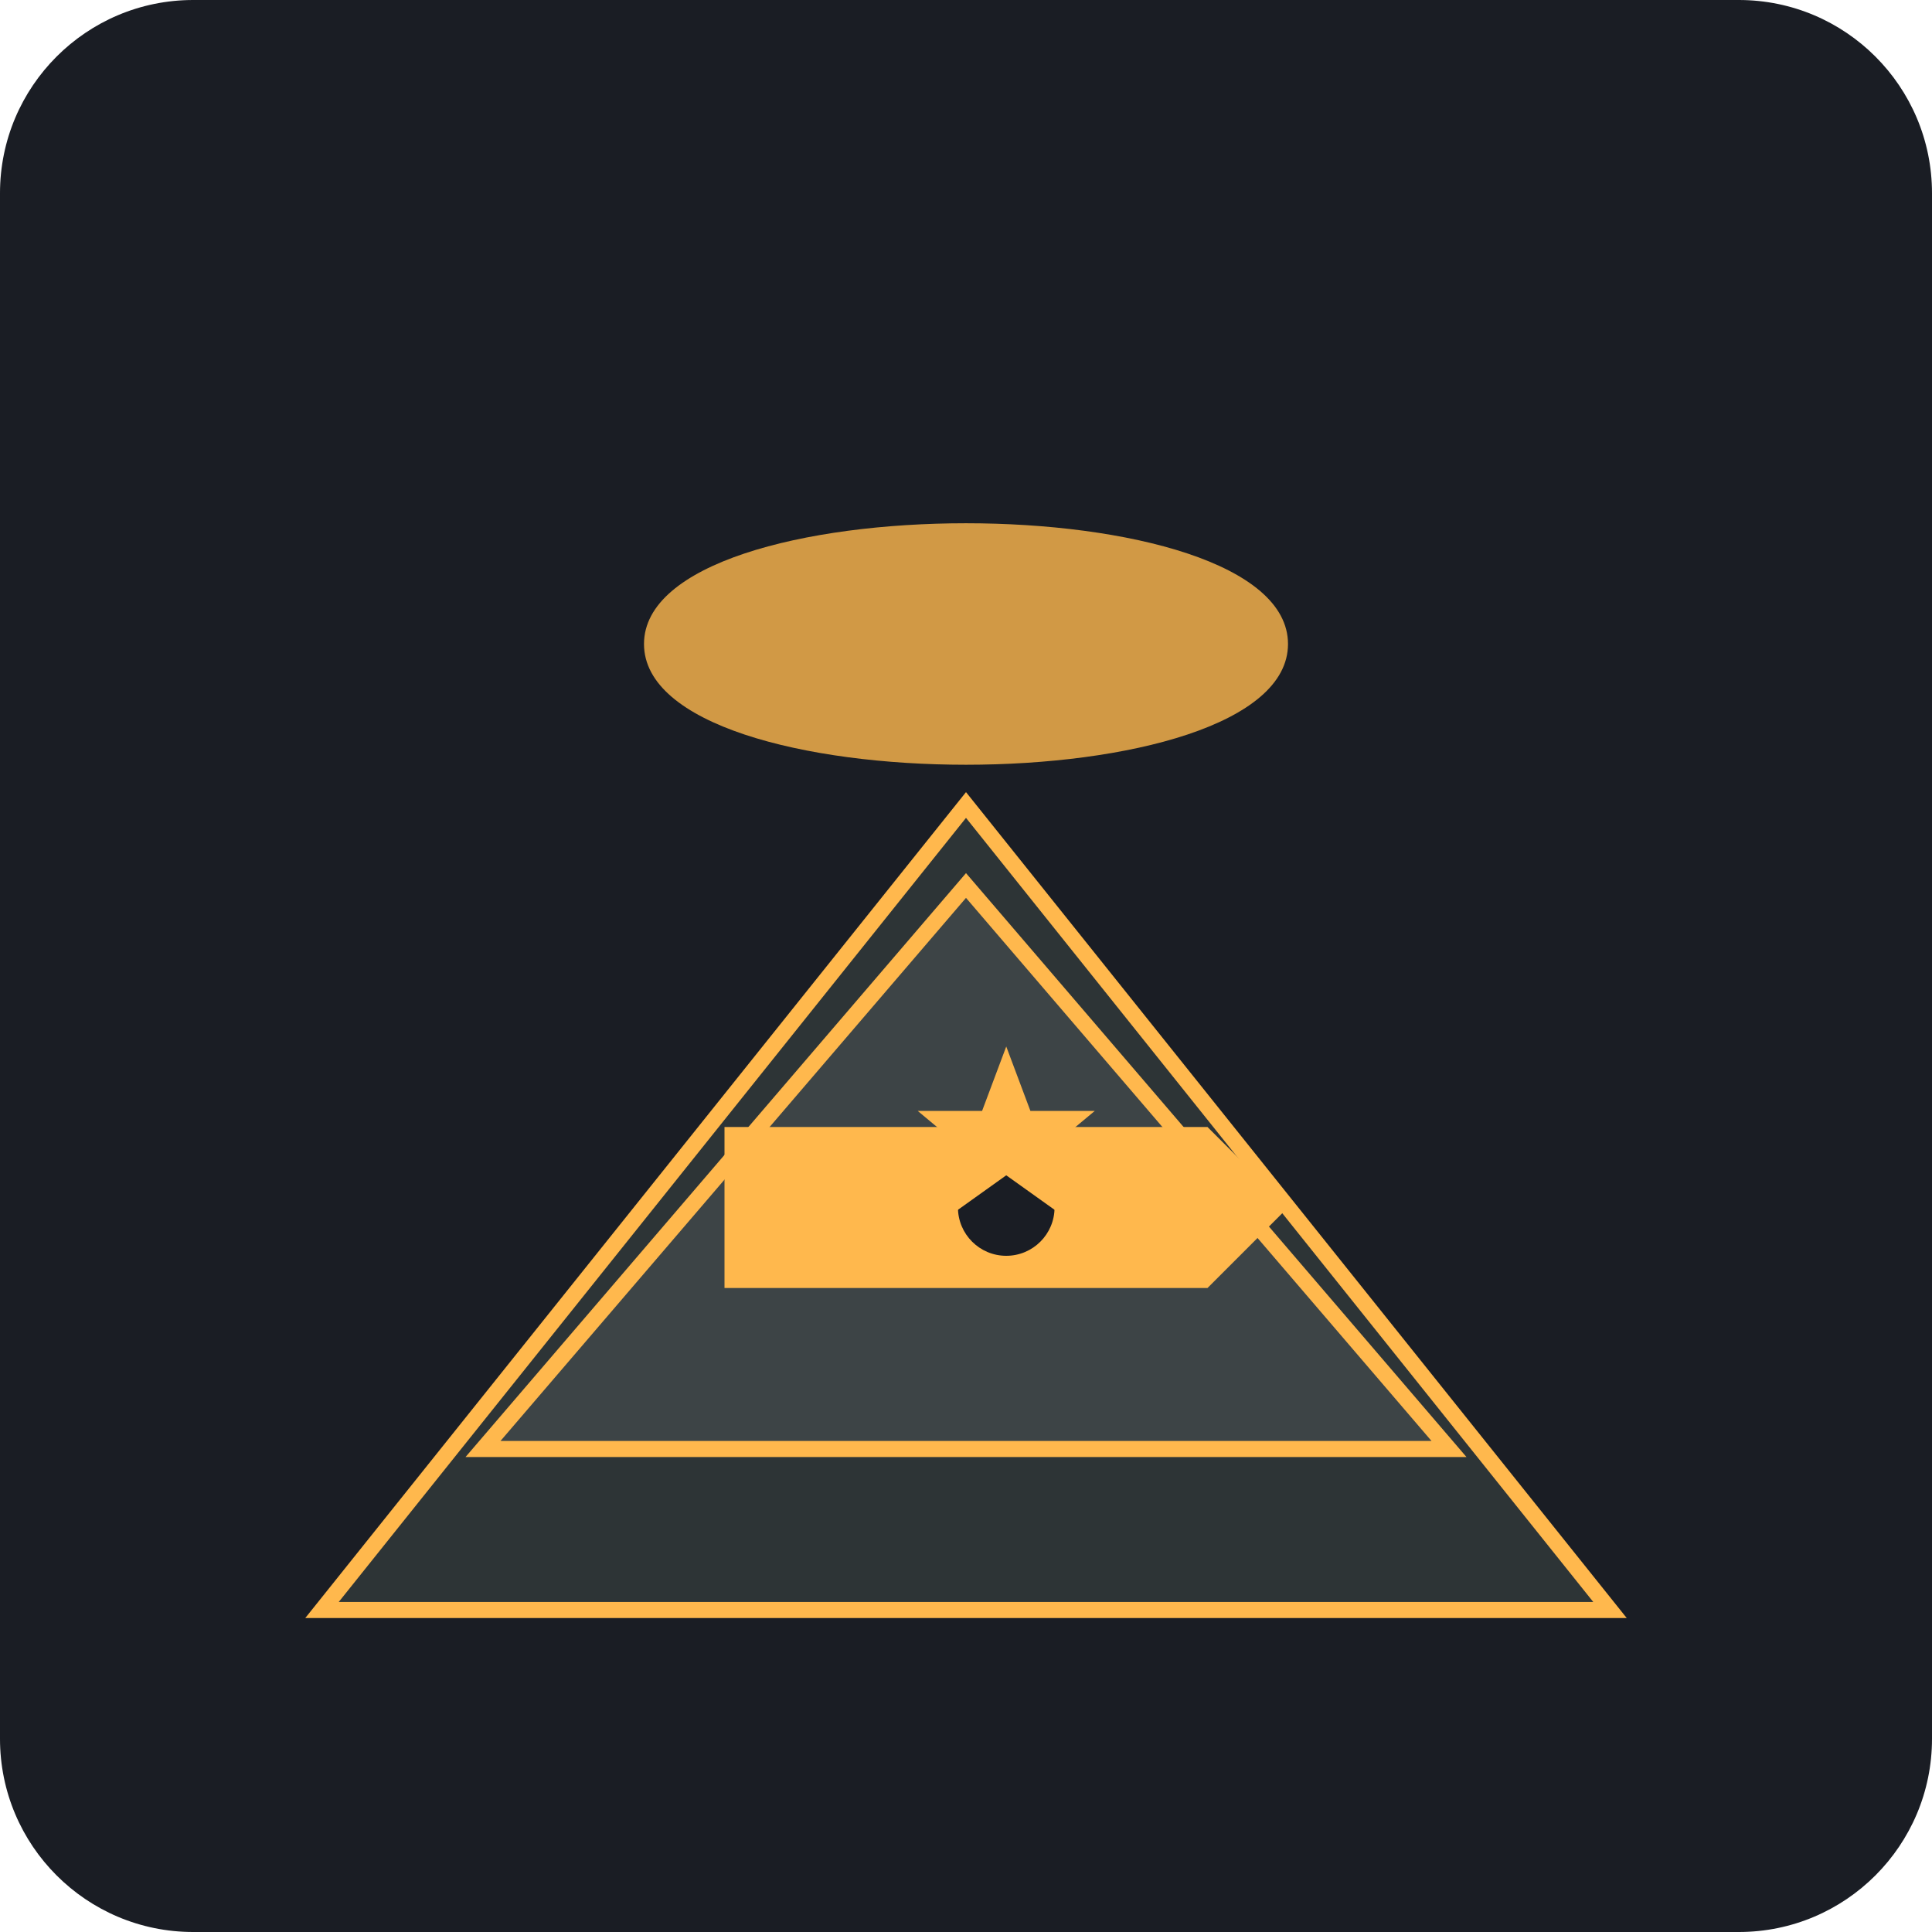
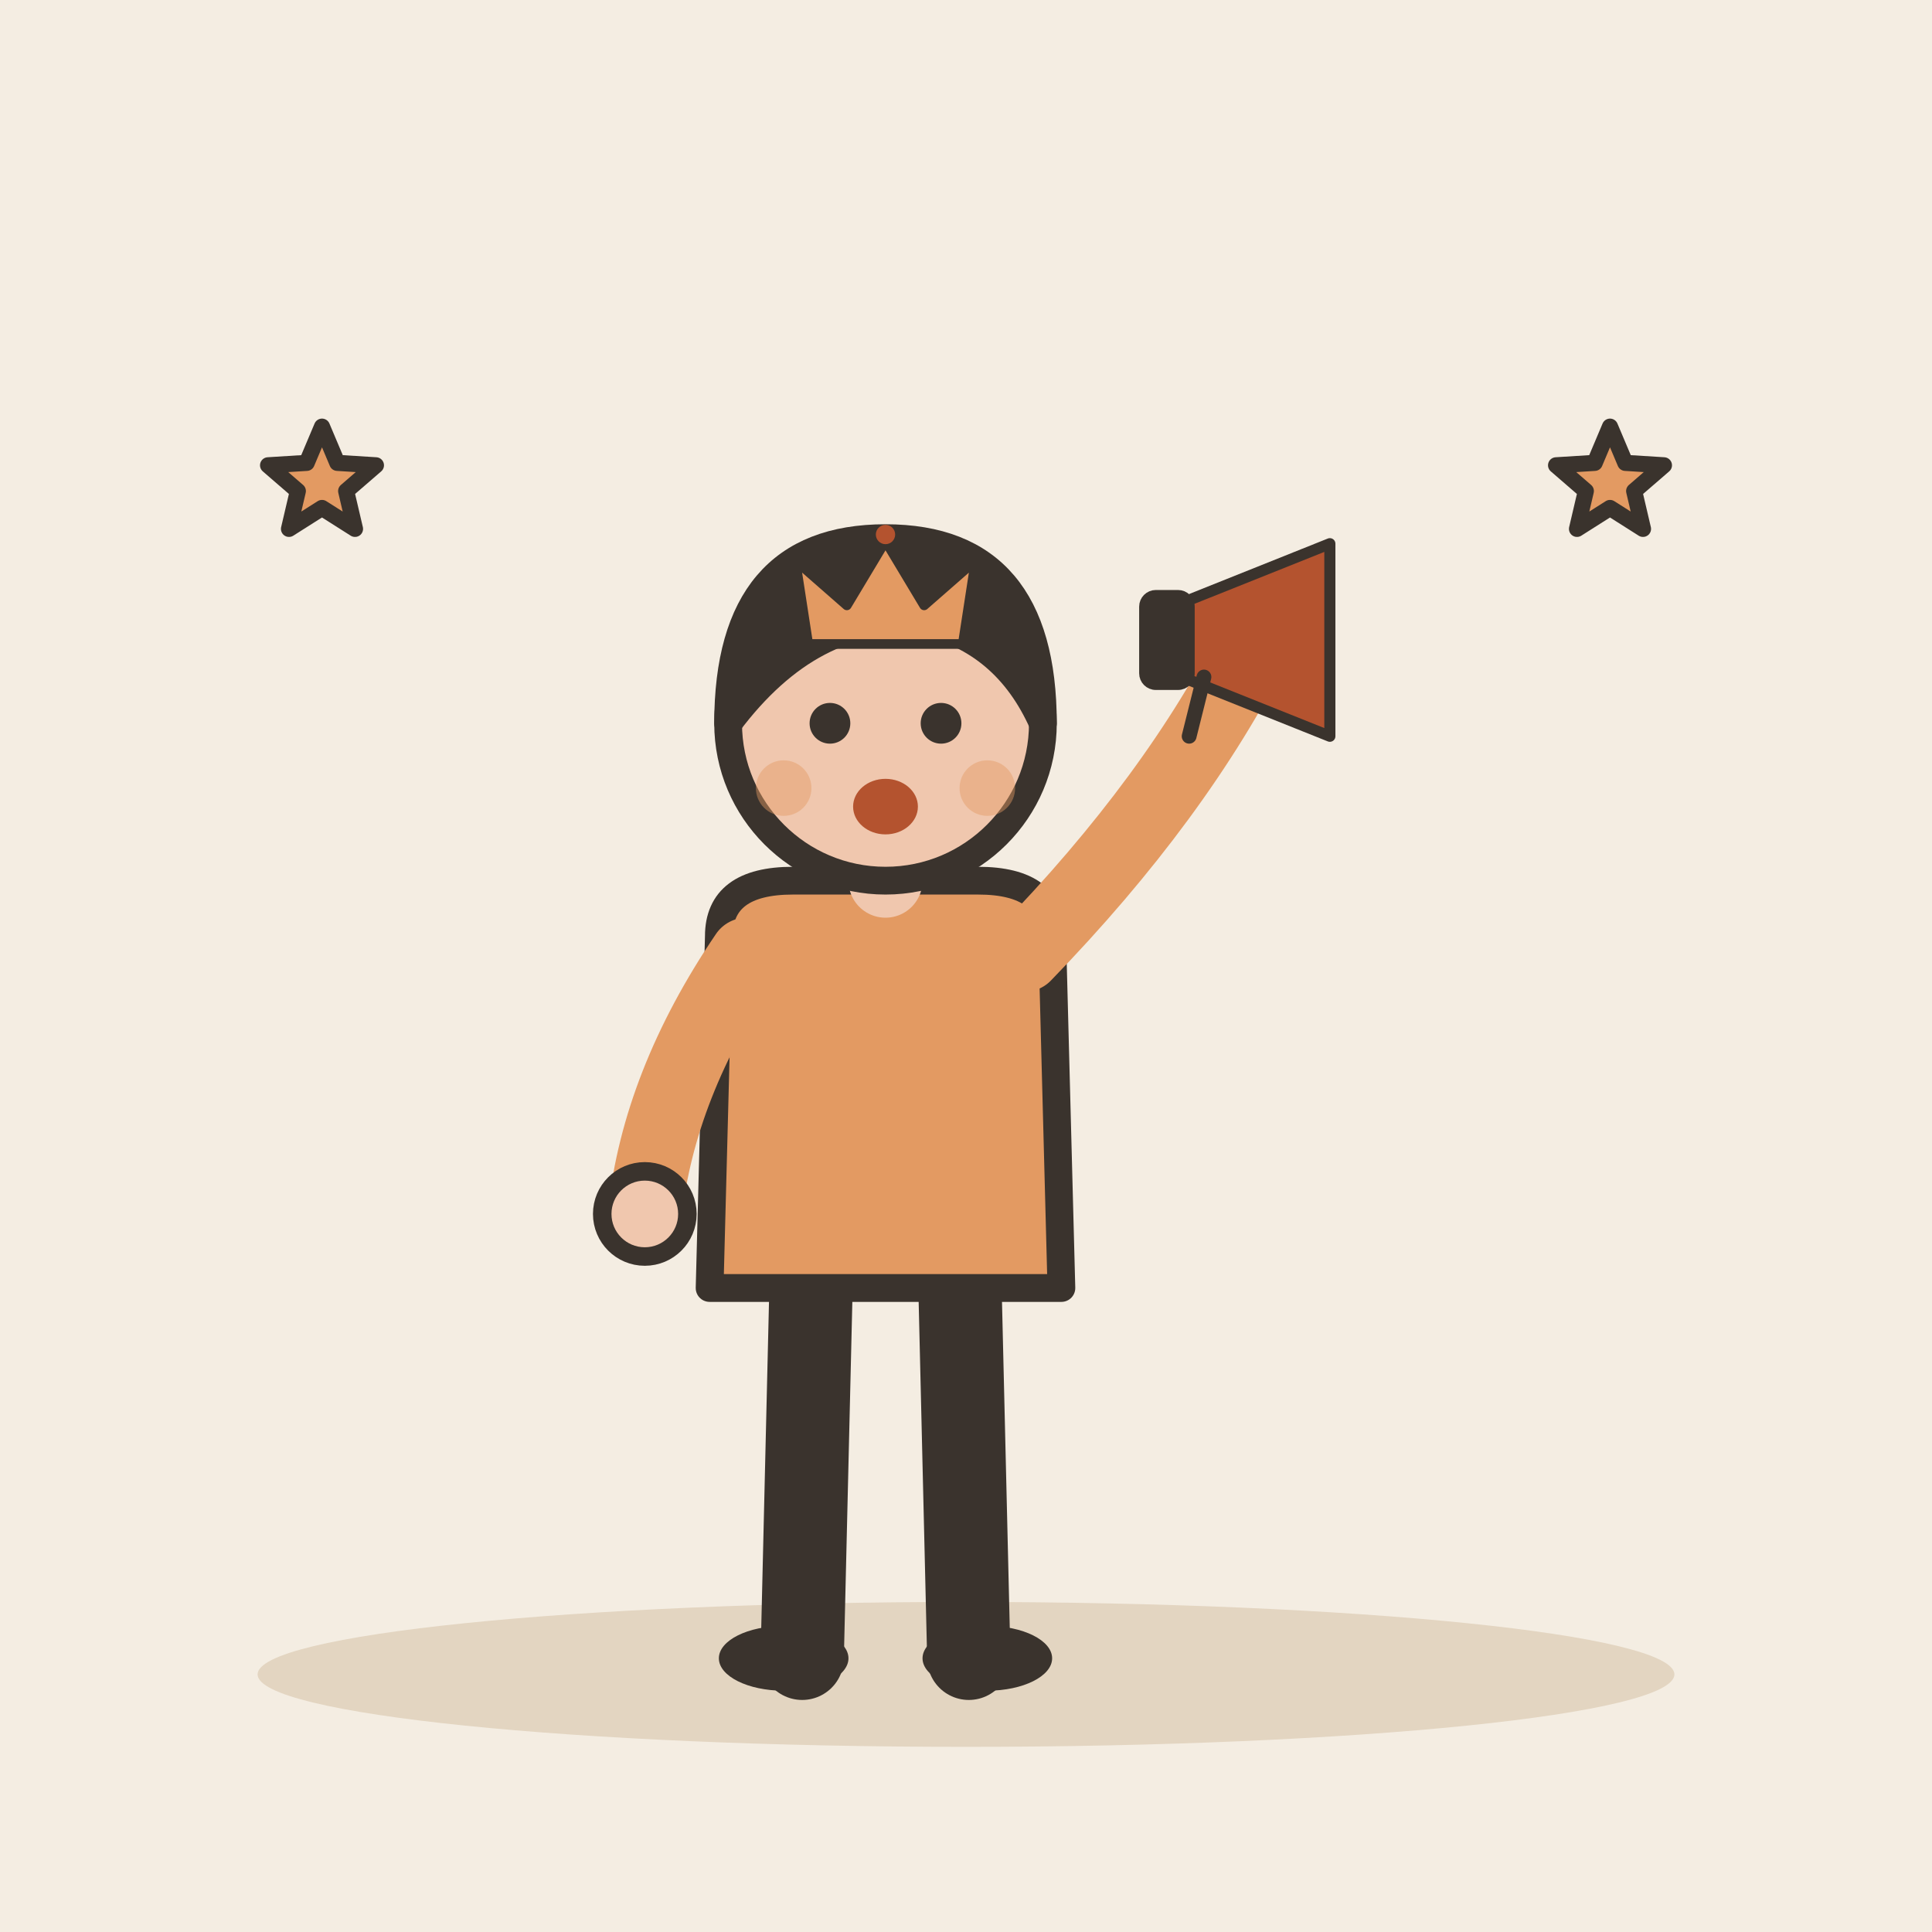
- <svg xmlns="http://www.w3.org/2000/svg" viewBox="0 0 240 240">
-   <rect width="240" height="240" rx="24" fill="#1A1D24" />
-   <path d="M40 200 L120 100 L200 200 Z" fill="#2D3436" stroke="#FFB84D" stroke-width="2" />
-   <path d="M60 180 L120 110 L180 180 Z" fill="#3D4446" stroke="#FFB84D" stroke-width="2" />
-   <path d="M80 80 C 80 60, 160 60, 160 80 C 160 100, 80 100, 80 80" fill="#FFB84D" opacity="0.8" />
-   <path d="M90 140 L150 140 L160 150 L150 160 L90 160 Z" fill="#FFB84D" />
-   <circle cx="125" cy="150" r="6" fill="#1A1D24" />
-   <path d="M125 130 L128 138 L136 138 L130 143 L132 151 L125 146 L118 151 L120 143 L114 138 L122 138 Z" fill="#FFB84D" />
+ <svg xmlns="http://www.w3.org/2000/svg" viewBox="0 0 240 240" data-style="editorial">
+   <rect width="240" height="240" fill="#F4EDE2" />
+   <ellipse cx="120" cy="208" rx="88" ry="9" fill="#E3D5C1" />
+   <g transform="translate(110 206) scale(1.15 1.15)">
+     <path d="M-8 -42L-9 0" stroke="#3A332D" stroke-width="9" stroke-linecap="round" fill="none" />
+     <path d="M8 -42L9 0" stroke="#3A332D" stroke-width="9" stroke-linecap="round" fill="none" />
+     <ellipse cx="-11" cy="0" rx="7" ry="3.5" fill="#3A332D" />
+     <ellipse cx="11" cy="0" rx="7" ry="3.5" fill="#3A332D" />
+     <path d="M-18 -78Q-18 -84 -10 -84L10 -84Q18 -84 18 -78L19 -40L-19 -40Z" fill="#E39A62" stroke="#3A332D" stroke-width="3" stroke-linecap="round" stroke-linejoin="round" />
+     <path d="M-15 -76Q-24.5 -62 -26 -48" fill="none" stroke="#E39A62" stroke-width="8" stroke-linecap="round" stroke-linejoin="round" />
+     <circle cx="-26" cy="-48" r="4.6" fill="#F0C7AE" stroke="#3A332D" stroke-linecap="round" stroke-linejoin="round" stroke-width="2" />
+     <path d="M15 -76Q31.5 -93 40 -110" fill="none" stroke="#E39A62" stroke-width="8" stroke-linecap="round" stroke-linejoin="round" />
+     <circle cx="40" cy="-110" r="4.6" fill="#F0C7AE" stroke="#3A332D" stroke-linecap="round" stroke-linejoin="round" stroke-width="2" />
+     <path d="M0 -84L0 -88" stroke="#F0C7AE" stroke-width="8" stroke-linecap="round" fill="none" />
+     <circle cx="0" cy="-101" r="17" fill="#F0C7AE" stroke="#3A332D" stroke-width="3" stroke-linecap="round" stroke-linejoin="round" />
+     <path d="M-17 -101Q-17 -121 0 -121Q17 -121 17 -101Q13 -110 4 -112Q-8 -113 -17 -101Z" fill="#3A332D" stroke="#3A332D" stroke-width="3" stroke-linecap="round" stroke-linejoin="round" />
+     <circle cx="-6" cy="-101" r="2.2" fill="#3A332D" />
+     <circle cx="6" cy="-101" r="2.2" fill="#3A332D" />
+     <ellipse cx="0" cy="-92" rx="3.5" ry="3" fill="#B4532F" />
+     <circle cx="-11" cy="-94" r="3" fill="#E39A62" opacity="0.45" />
+     <circle cx="11" cy="-94" r="3" fill="#E39A62" opacity="0.45" />
+     <g transform="translate(40 -110) scale(0.4 0.4)">
+       <path d="M-20 -10L20 -26L20 26L-20 10Z" fill="#B4532F" stroke="#3A332D" stroke-width="3" stroke-linecap="round" stroke-linejoin="round" />
+       <rect x="-30" y="-12" width="12" height="24" rx="3" fill="#3A332D" stroke="#3A332D" stroke-width="3" stroke-linecap="round" stroke-linejoin="round" />
+       <path d="M-14 10L-18 26" stroke="#3A332D" stroke-width="4" stroke-linecap="round" fill="none" />
+     </g>
+   </g>
+   <g transform="translate(110 76) scale(0.4 0.4)">
+     <path d="M-24 10L-28 -16L-12 -2L0 -22L12 -2L28 -16L24 10Z" fill="#E39A62" stroke="#3A332D" stroke-width="3" stroke-linecap="round" stroke-linejoin="round" />
+     <circle cx="0" cy="-24" r="3" fill="#B4532F" />
+   </g>
+   <path d="M40.0 53.0L41.9 57.5L46.7 57.8L43.0 61.0L44.1 65.7L40.0 63.1L35.9 65.7L37.0 61.0L33.3 57.8L38.1 57.5Z" fill="#E39A62" stroke="#3A332D" stroke-width="2" stroke-linecap="round" stroke-linejoin="round" />
+   <path d="M200.0 53.0L201.9 57.5L206.7 57.8L203.0 61.0L204.1 65.7L200.0 63.1L195.9 65.7L197.0 61.0L193.3 57.8L198.1 57.5Z" fill="#E39A62" stroke="#3A332D" stroke-width="2" stroke-linecap="round" stroke-linejoin="round" />
</svg>
